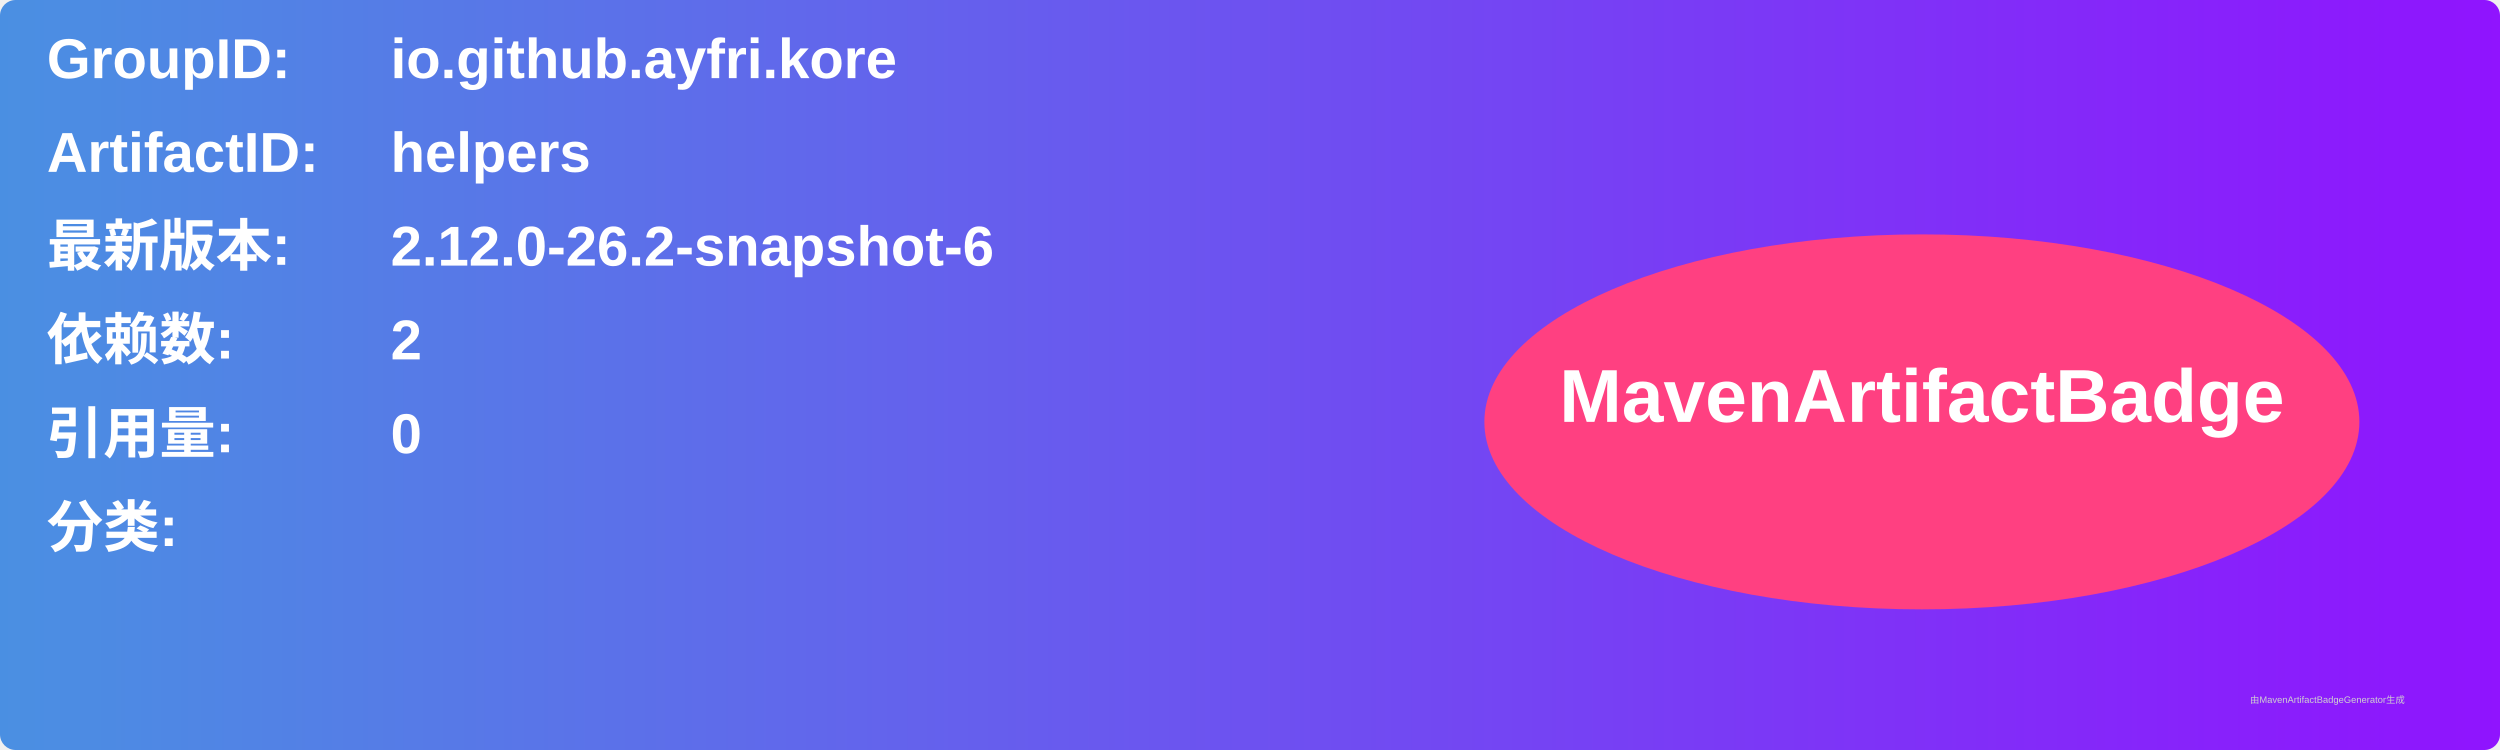
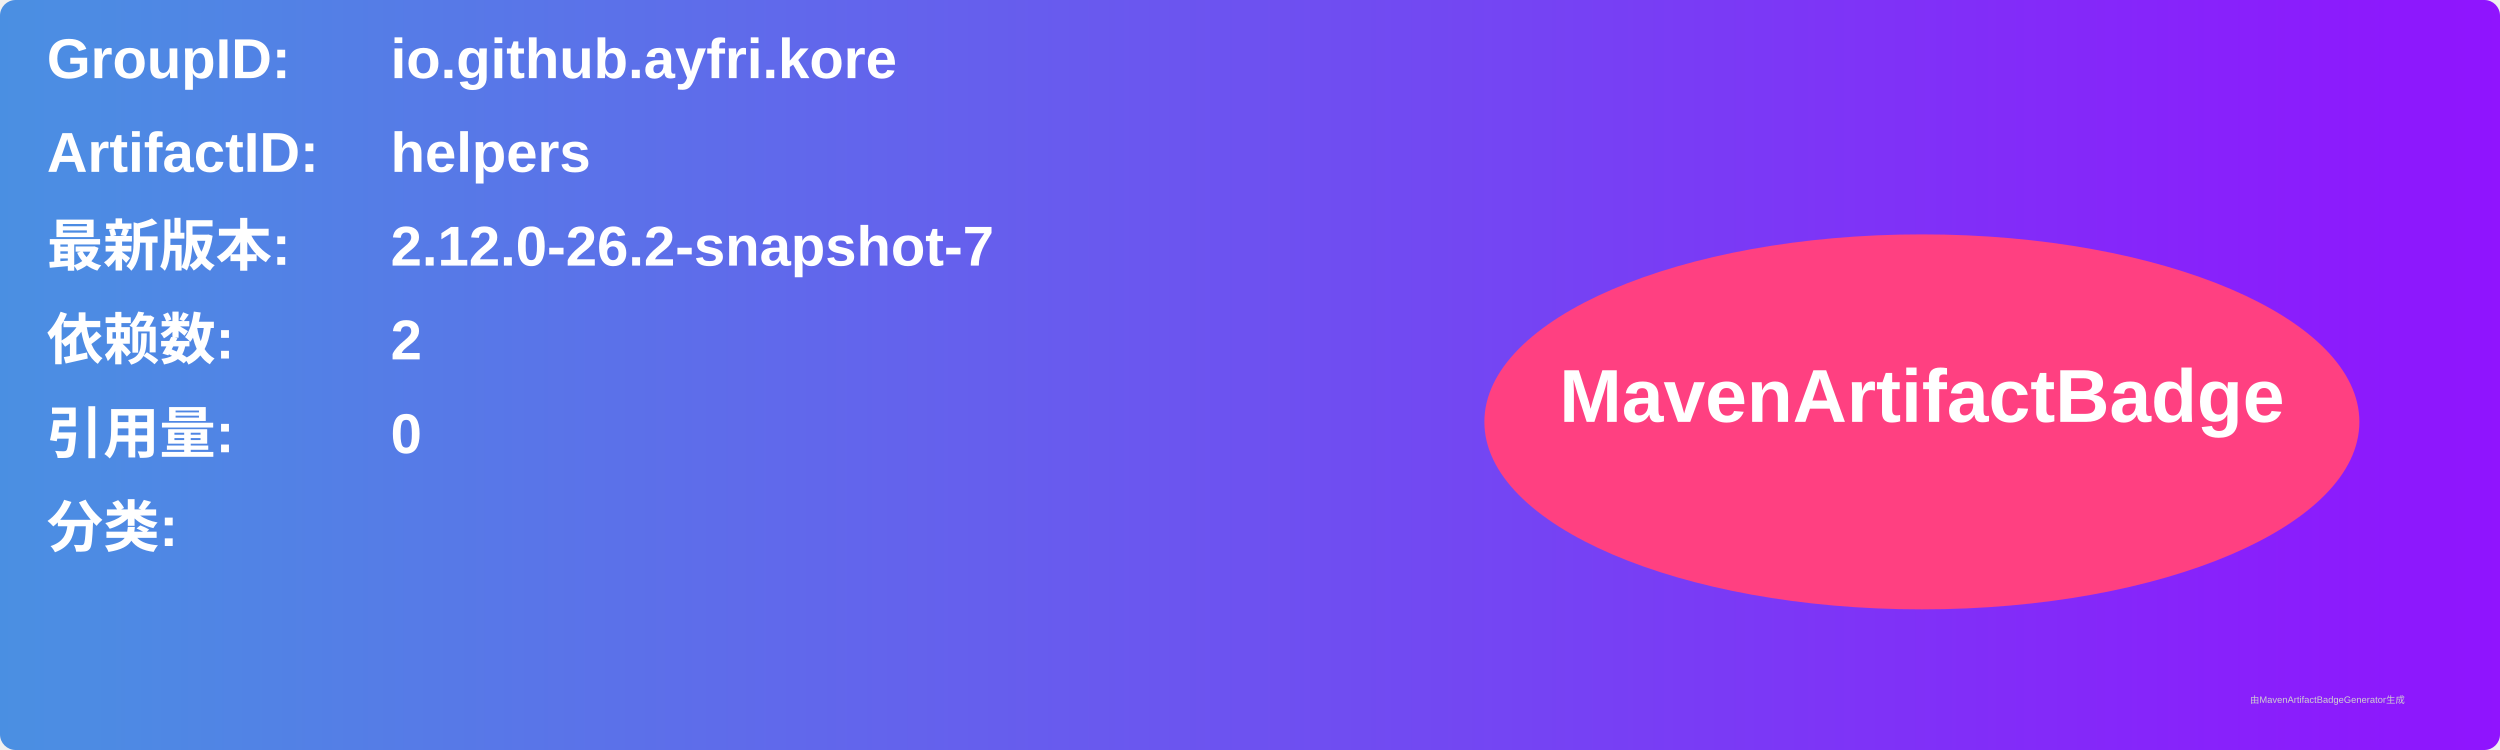
<svg xmlns="http://www.w3.org/2000/svg" width="800" height="240" viewBox="0 0 800 240">
  <linearGradient id="grad" x1="0%" y1="0%" x2="100%" y2="0%">
    <stop offset="0%" stop-color="#4a90e2" />
    <stop offset="100%" stop-color="#9013fe" />
  </linearGradient>
  <rect width="100%" height="100%" rx="5" ry="5" fill="url(#grad)" />
  <g transform="translate(15, 15)">
    <text x="0" y="10" font-family="Arial" font-size="18" fill="white" font-weight="bold" width="260">GroupID:</text>
    <text x="110" y="10" font-family="Arial" font-size="18" fill="white" font-weight="bold" width="460">io.github.ayfri.kore</text>
    <text x="0" y="40" font-family="Arial" font-size="18" fill="white" font-weight="bold" width="260">ArtifactID:</text>
    <text x="110" y="40" font-family="Arial" font-size="18" fill="white" font-weight="bold" width="460">helpers</text>
    <text x="0" y="70" font-family="Arial" font-size="18" fill="white" font-weight="bold">最新版本:</text>
    <text x="110" y="70" font-family="Arial" font-size="18" fill="white" font-weight="bold">
-       <tspan font-weight="bold">2.12.0-26.2-snapshot-6</tspan>
+       <tspan font-weight="bold">2.12.0-26.2-snapshot-7</tspan>
    </text>
    <text x="0" y="100" font-family="Arial" font-size="18" fill="white" font-weight="bold">依赖数: </text>
    <text x="110" y="100" font-family="Arial" font-size="18" fill="white">
      <tspan font-weight="bold">2</tspan>
    </text>
    <text x="0" y="130" font-family="Arial" font-size="18" fill="white" font-weight="bold">引用量: </text>
    <text x="110" y="130" font-family="Arial" font-size="18" fill="white">
      <tspan font-weight="bold">0</tspan>
    </text>
    <text x="0" y="160" font-family="Arial" font-size="18" fill="white" font-weight="bold">分类:</text>
    <text x="10" y="190" font-family="Arial" font-size="10" fill="white">
      <tspan font-weight="bold" />
    </text>
    <ellipse cx="600" cy="120" rx="140" ry="60" fill="#ff4081" />
    <text x="600" y="120" text-anchor="middle" font-family="Arial" font-size="24" fill="white" font-weight="bold">MavenArtifactBadge</text>
  </g>
  <text x="720" y="225" font-family="Arial" font-size="3" fill="#d0d0d0">由MavenArtifactBadgeGenerator生成</text>
</svg>
